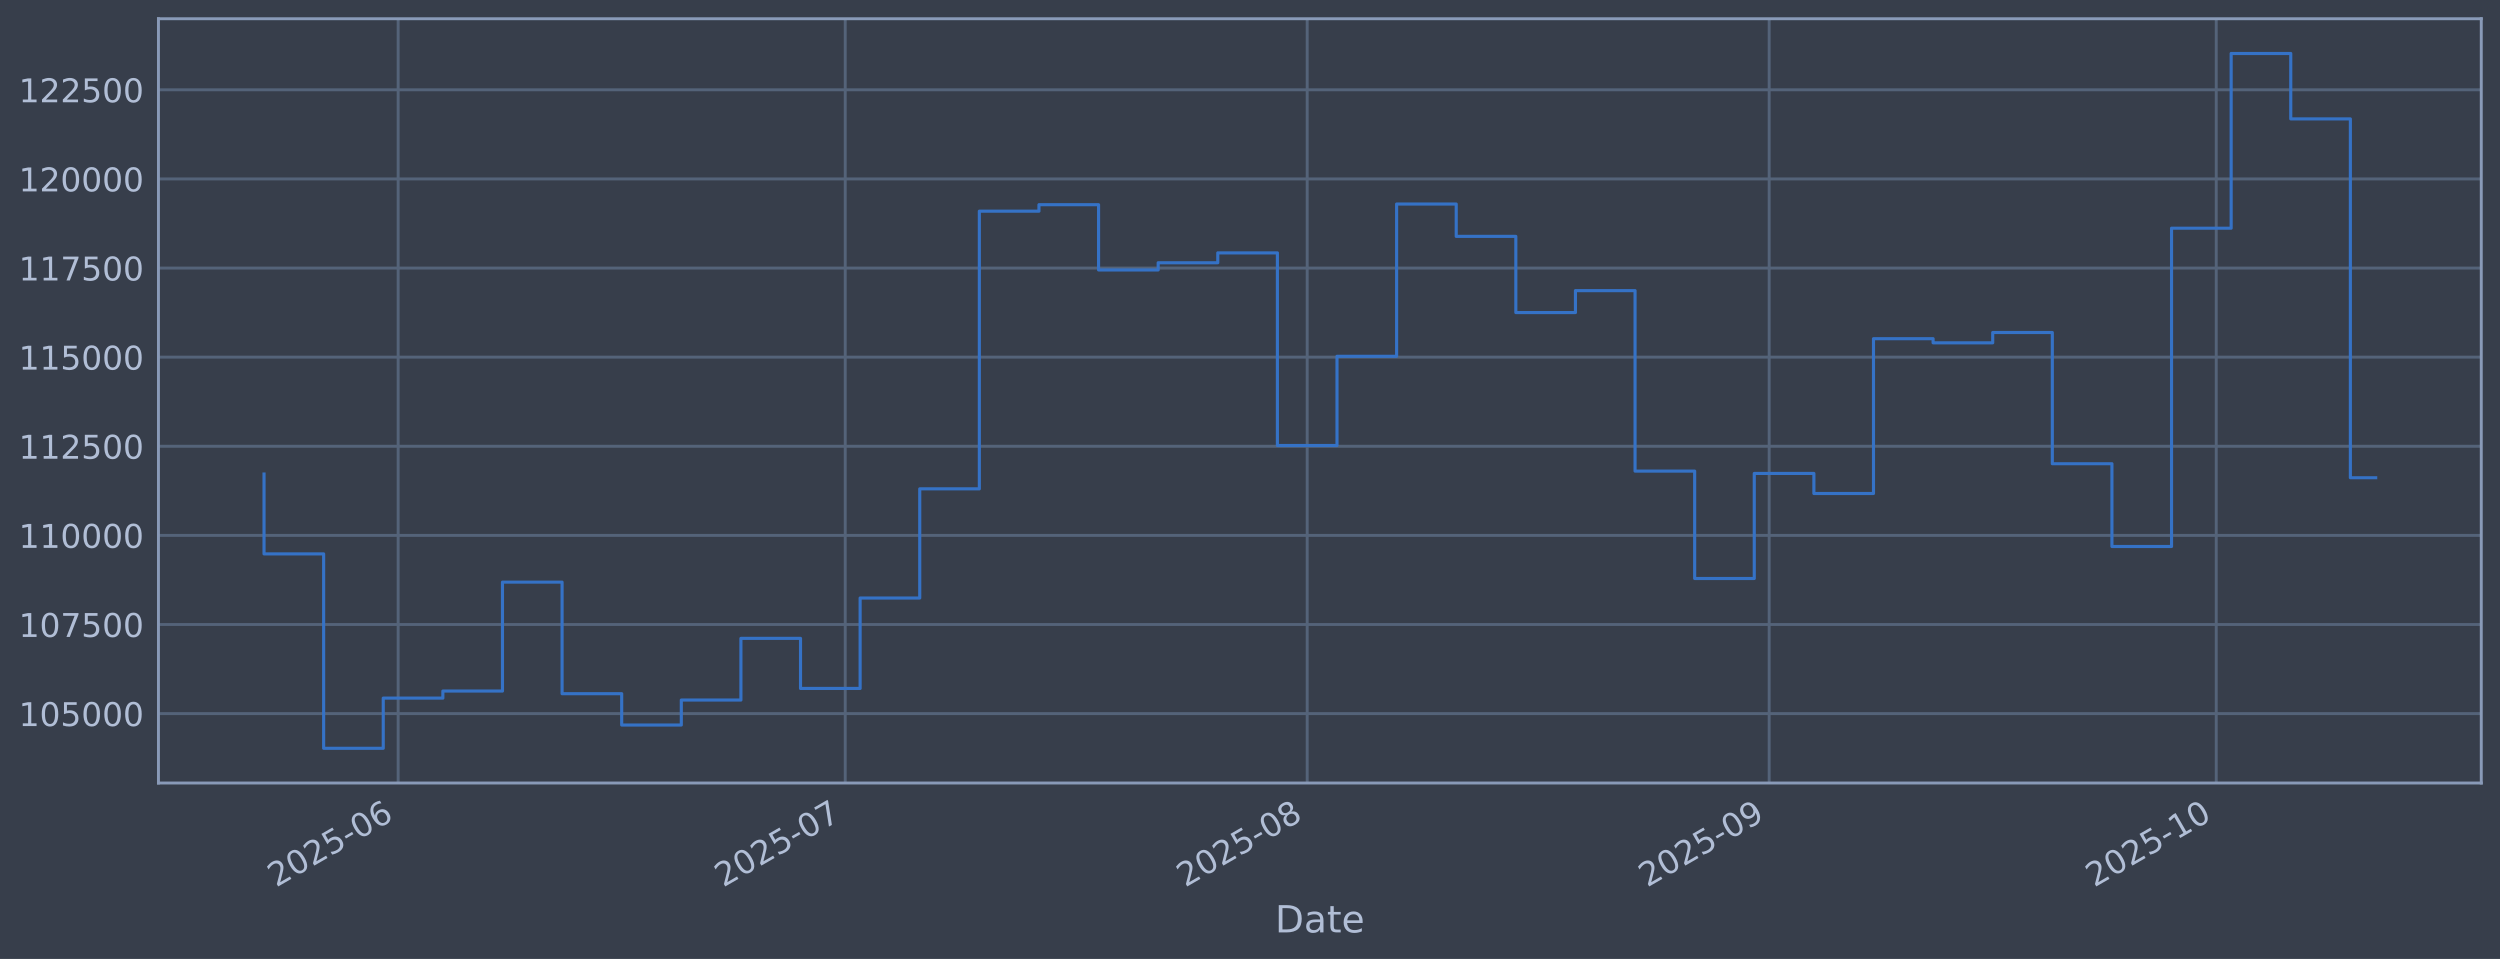
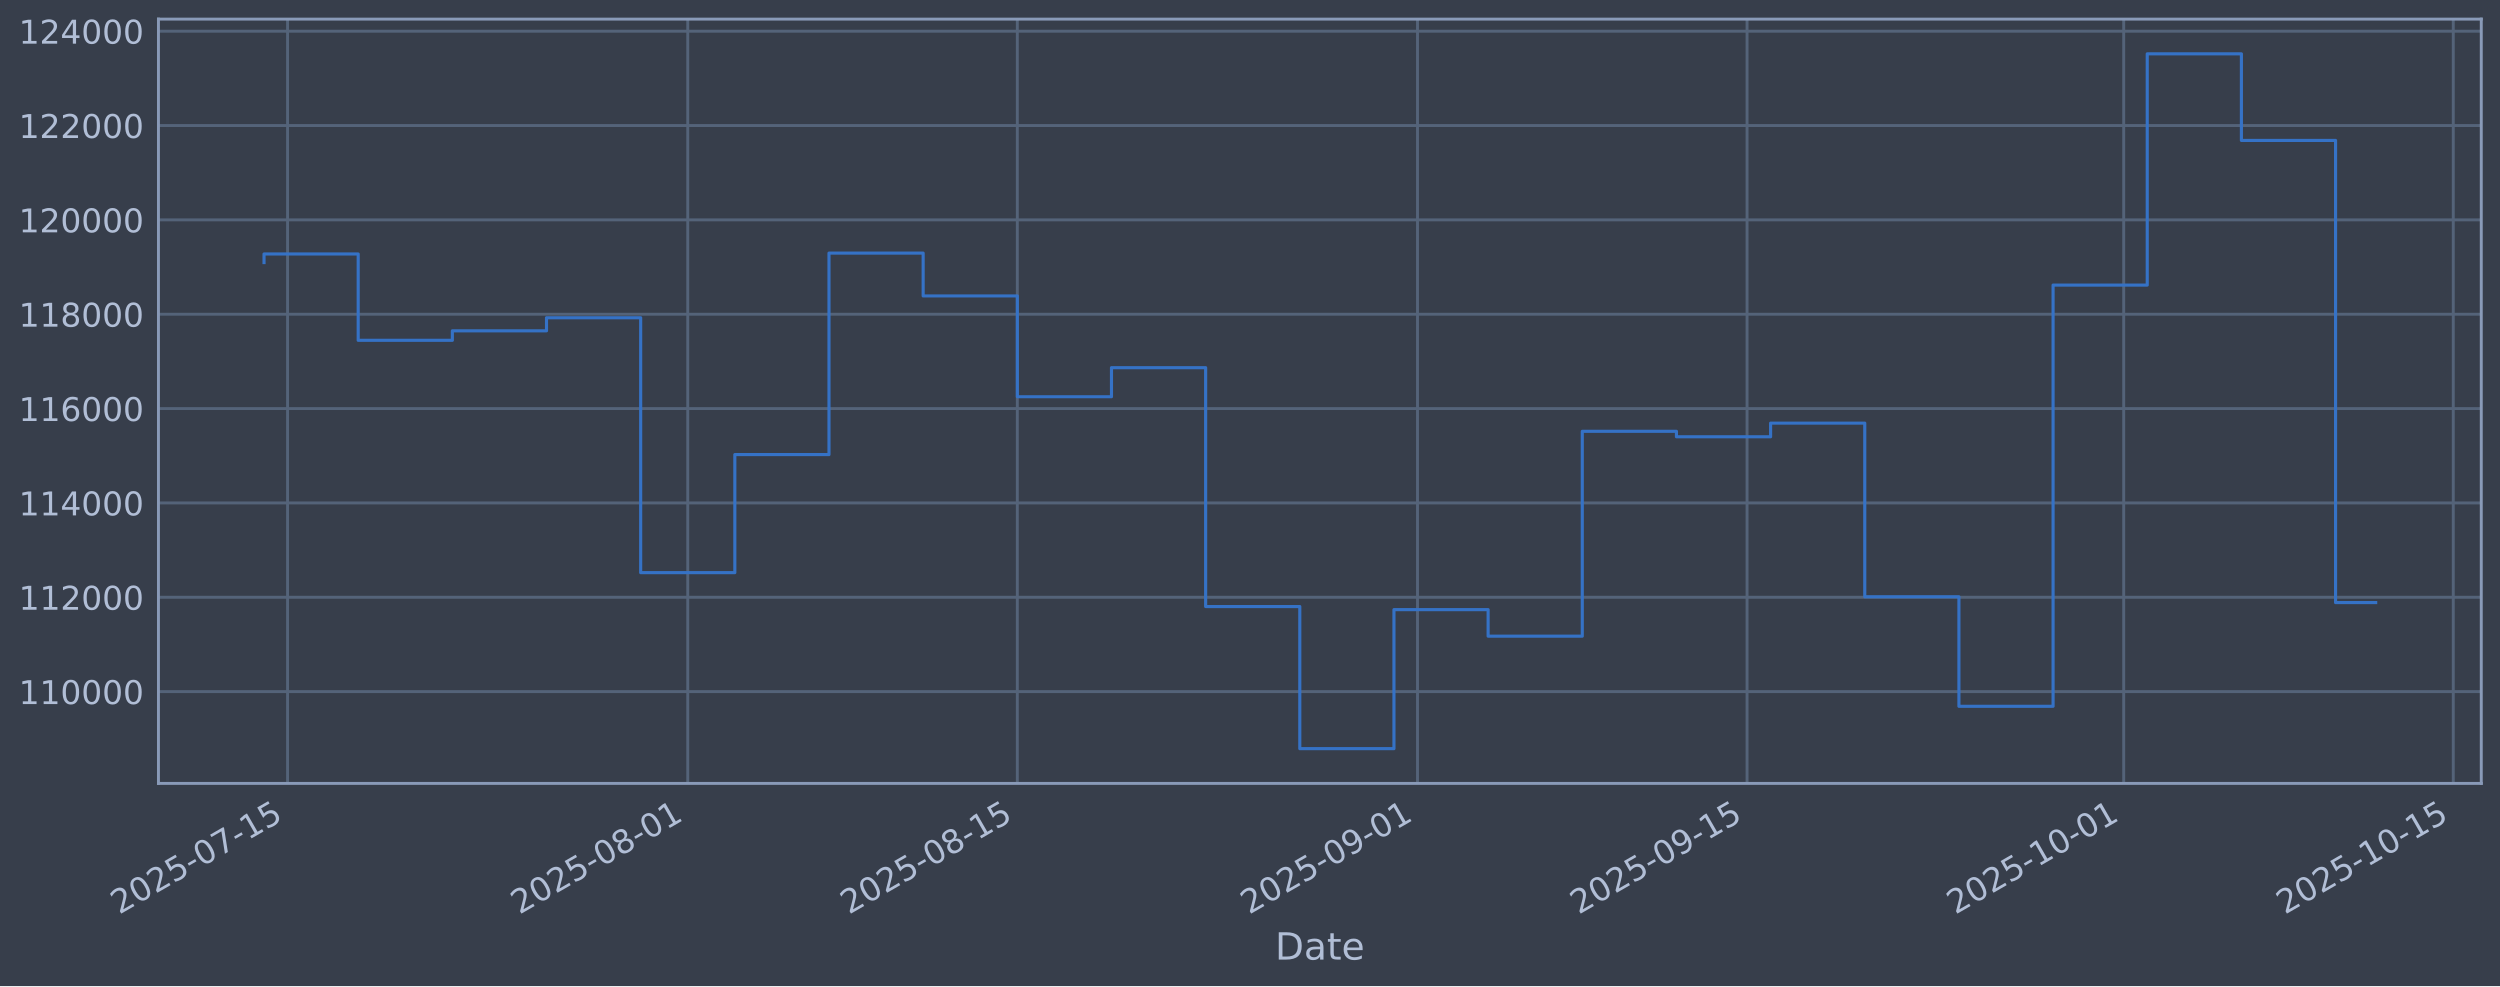
- <svg xmlns="http://www.w3.org/2000/svg" xmlns:xlink="http://www.w3.org/1999/xlink" width="960.9pt" height="368.58pt" viewBox="0 0 960.9 368.58" version="1.1">
+ <svg xmlns="http://www.w3.org/2000/svg" xmlns:xlink="http://www.w3.org/1999/xlink" width="960.9pt" height="379.017pt" viewBox="0 0 960.9 379.017" version="1.1">
  <defs>
    <style type="text/css">*{stroke-linejoin: round; stroke-linecap: butt}</style>
  </defs>
  <g id="figure_1">
    <g id="patch_1">
-       <path d="M 0 368.58  L 960.9 368.58  L 960.9 0  L 0 0  z " style="fill: #373e4b" />
+       <path d="M 0 379.017  L 960.9 379.017  L 960.9 0  L 0 0  z " style="fill: #373e4b" />
    </g>
    <g id="axes_1">
      <g id="patch_2">
-         <path d="M 60.901 300.96  L 953.701 300.96  L 953.701 7.2  L 60.901 7.2  z " style="fill: #373e4b" />
+         <path d="M 60.901 301.107  L 953.701 301.107  L 953.701 7.347  L 60.901 7.347  z " style="fill: #373e4b" />
      </g>
      <g id="matplotlib.axis_1">
        <g id="xtick_1">
          <g id="line2d_1">
-             <path d="M 153.033 300.96  L 153.033 7.2  " clip-path="url(#pae36659a35)" style="fill: none; stroke: #546379; stroke-width: 1.12; stroke-linecap: square" />
+             <path d="M 110.53 301.107  L 110.53 7.347  " clip-path="url(#p02ffd6a5cc)" style="fill: none; stroke: #546379; stroke-width: 1.12; stroke-linecap: square" />
          </g>
          <g id="line2d_2" />
          <g id="text_1">
-             <g style="fill: #b1bed6" transform="translate(106.13 341.1745) rotate(-30) scale(0.126 -0.126)">
+             <g style="fill: #b1bed6" transform="translate(45.8047 351.6113) rotate(-30) scale(0.126 -0.126)">
              <defs>
                <path id="DejaVuSans-32" d="M 1228 531  L 3431 531  L 3431 0  L 469 0  L 469 531  Q 828 903 1448 1529  Q 2069 2156 2228 2338  Q 2531 2678 2651 2914  Q 2772 3150 2772 3378  Q 2772 3750 2511 3984  Q 2250 4219 1831 4219  Q 1534 4219 1204 4116  Q 875 4013 500 3803  L 500 4441  Q 881 4594 1212 4672  Q 1544 4750 1819 4750  Q 2544 4750 2975 4387  Q 3406 4025 3406 3419  Q 3406 3131 3298 2873  Q 3191 2616 2906 2266  Q 2828 2175 2409 1742  Q 1991 1309 1228 531  z " transform="scale(0.015625)" />
                <path id="DejaVuSans-30" d="M 2034 4250  Q 1547 4250 1301 3770  Q 1056 3291 1056 2328  Q 1056 1369 1301 889  Q 1547 409 2034 409  Q 2525 409 2770 889  Q 3016 1369 3016 2328  Q 3016 3291 2770 3770  Q 2525 4250 2034 4250  z M 2034 4750  Q 2819 4750 3233 4129  Q 3647 3509 3647 2328  Q 3647 1150 3233 529  Q 2819 -91 2034 -91  Q 1250 -91 836 529  Q 422 1150 422 2328  Q 422 3509 836 4129  Q 1250 4750 2034 4750  z " transform="scale(0.015625)" />
                <path id="DejaVuSans-35" d="M 691 4666  L 3169 4666  L 3169 4134  L 1269 4134  L 1269 2991  Q 1406 3038 1543 3061  Q 1681 3084 1819 3084  Q 2600 3084 3056 2656  Q 3513 2228 3513 1497  Q 3513 744 3044 326  Q 2575 -91 1722 -91  Q 1428 -91 1123 -41  Q 819 9 494 109  L 494 744  Q 775 591 1075 516  Q 1375 441 1709 441  Q 2250 441 2565 725  Q 2881 1009 2881 1497  Q 2881 1984 2565 2268  Q 2250 2553 1709 2553  Q 1456 2553 1204 2497  Q 953 2441 691 2322  L 691 4666  z " transform="scale(0.015625)" />
                <path id="DejaVuSans-2d" d="M 313 2009  L 1997 2009  L 1997 1497  L 313 1497  L 313 2009  z " transform="scale(0.015625)" />
-                 <path id="DejaVuSans-36" d="M 2113 2584  Q 1688 2584 1439 2293  Q 1191 2003 1191 1497  Q 1191 994 1439 701  Q 1688 409 2113 409  Q 2538 409 2786 701  Q 3034 994 3034 1497  Q 3034 2003 2786 2293  Q 2538 2584 2113 2584  z M 3366 4563  L 3366 3988  Q 3128 4100 2886 4159  Q 2644 4219 2406 4219  Q 1781 4219 1451 3797  Q 1122 3375 1075 2522  Q 1259 2794 1537 2939  Q 1816 3084 2150 3084  Q 2853 3084 3261 2657  Q 3669 2231 3669 1497  Q 3669 778 3244 343  Q 2819 -91 2113 -91  Q 1303 -91 875 529  Q 447 1150 447 2328  Q 447 3434 972 4092  Q 1497 4750 2381 4750  Q 2619 4750 2861 4703  Q 3103 4656 3366 4563  z " transform="scale(0.015625)" />
-               </defs>
-               <use xlink:href="#DejaVuSans-32" />
-               <use xlink:href="#DejaVuSans-30" transform="translate(63.62305 0)" />
-               <use xlink:href="#DejaVuSans-32" transform="translate(127.2461 0)" />
-               <use xlink:href="#DejaVuSans-35" transform="translate(190.8691 0)" />
-               <use xlink:href="#DejaVuSans-2d" transform="translate(254.4922 0)" />
-               <use xlink:href="#DejaVuSans-30" transform="translate(290.5762 0)" />
-               <use xlink:href="#DejaVuSans-36" transform="translate(354.1992 0)" />
+                 <path id="DejaVuSans-37" d="M 525 4666  L 3525 4666  L 3525 4397  L 1831 0  L 1172 0  L 2766 4134  L 525 4134  L 525 4666  z " transform="scale(0.015625)" />
+                 <path id="DejaVuSans-31" d="M 794 531  L 1825 531  L 1825 4091  L 703 3866  L 703 4441  L 1819 4666  L 2450 4666  L 2450 531  L 3481 531  L 3481 0  L 794 0  L 794 531  z " transform="scale(0.015625)" />
+               </defs>
+               <use xlink:href="#DejaVuSans-32" />
+               <use xlink:href="#DejaVuSans-30" transform="translate(63.62305 0)" />
+               <use xlink:href="#DejaVuSans-32" transform="translate(127.2461 0)" />
+               <use xlink:href="#DejaVuSans-35" transform="translate(190.8691 0)" />
+               <use xlink:href="#DejaVuSans-2d" transform="translate(254.4922 0)" />
+               <use xlink:href="#DejaVuSans-30" transform="translate(290.5762 0)" />
+               <use xlink:href="#DejaVuSans-37" transform="translate(354.1992 0)" />
+               <use xlink:href="#DejaVuSans-2d" transform="translate(417.8223 0)" />
+               <use xlink:href="#DejaVuSans-31" transform="translate(453.9062 0)" />
+               <use xlink:href="#DejaVuSans-35" transform="translate(517.5293 0)" />
            </g>
          </g>
        </g>
        <g id="xtick_2">
          <g id="line2d_3">
-             <path d="M 324.87 300.96  L 324.87 7.2  " clip-path="url(#pae36659a35)" style="fill: none; stroke: #546379; stroke-width: 1.12; stroke-linecap: square" />
+             <path d="M 264.344 301.107  L 264.344 7.347  " clip-path="url(#p02ffd6a5cc)" style="fill: none; stroke: #546379; stroke-width: 1.12; stroke-linecap: square" />
          </g>
          <g id="line2d_4" />
          <g id="text_2">
-             <g style="fill: #b1bed6" transform="translate(277.9667 341.1745) rotate(-30) scale(0.126 -0.126)">
-               <defs>
-                 <path id="DejaVuSans-37" d="M 525 4666  L 3525 4666  L 3525 4397  L 1831 0  L 1172 0  L 2766 4134  L 525 4134  L 525 4666  z " transform="scale(0.015625)" />
-               </defs>
-               <use xlink:href="#DejaVuSans-32" />
-               <use xlink:href="#DejaVuSans-30" transform="translate(63.62305 0)" />
-               <use xlink:href="#DejaVuSans-32" transform="translate(127.2461 0)" />
-               <use xlink:href="#DejaVuSans-35" transform="translate(190.8691 0)" />
-               <use xlink:href="#DejaVuSans-2d" transform="translate(254.4922 0)" />
-               <use xlink:href="#DejaVuSans-30" transform="translate(290.5762 0)" />
-               <use xlink:href="#DejaVuSans-37" transform="translate(354.1992 0)" />
+             <g style="fill: #b1bed6" transform="translate(199.6188 351.6113) rotate(-30) scale(0.126 -0.126)">
+               <defs>
+                 <path id="DejaVuSans-38" d="M 2034 2216  Q 1584 2216 1326 1975  Q 1069 1734 1069 1313  Q 1069 891 1326 650  Q 1584 409 2034 409  Q 2484 409 2743 651  Q 3003 894 3003 1313  Q 3003 1734 2745 1975  Q 2488 2216 2034 2216  z M 1403 2484  Q 997 2584 770 2862  Q 544 3141 544 3541  Q 544 4100 942 4425  Q 1341 4750 2034 4750  Q 2731 4750 3128 4425  Q 3525 4100 3525 3541  Q 3525 3141 3298 2862  Q 3072 2584 2669 2484  Q 3125 2378 3379 2068  Q 3634 1759 3634 1313  Q 3634 634 3220 271  Q 2806 -91 2034 -91  Q 1263 -91 848 271  Q 434 634 434 1313  Q 434 1759 690 2068  Q 947 2378 1403 2484  z M 1172 3481  Q 1172 3119 1398 2916  Q 1625 2713 2034 2713  Q 2441 2713 2670 2916  Q 2900 3119 2900 3481  Q 2900 3844 2670 4047  Q 2441 4250 2034 4250  Q 1625 4250 1398 4047  Q 1172 3844 1172 3481  z " transform="scale(0.015625)" />
+               </defs>
+               <use xlink:href="#DejaVuSans-32" />
+               <use xlink:href="#DejaVuSans-30" transform="translate(63.62305 0)" />
+               <use xlink:href="#DejaVuSans-32" transform="translate(127.2461 0)" />
+               <use xlink:href="#DejaVuSans-35" transform="translate(190.8691 0)" />
+               <use xlink:href="#DejaVuSans-2d" transform="translate(254.4922 0)" />
+               <use xlink:href="#DejaVuSans-30" transform="translate(290.5762 0)" />
+               <use xlink:href="#DejaVuSans-38" transform="translate(354.1992 0)" />
+               <use xlink:href="#DejaVuSans-2d" transform="translate(417.8223 0)" />
+               <use xlink:href="#DejaVuSans-30" transform="translate(453.9062 0)" />
+               <use xlink:href="#DejaVuSans-31" transform="translate(517.5293 0)" />
            </g>
          </g>
        </g>
        <g id="xtick_3">
          <g id="line2d_5">
-             <path d="M 502.435 300.96  L 502.435 7.2  " clip-path="url(#pae36659a35)" style="fill: none; stroke: #546379; stroke-width: 1.12; stroke-linecap: square" />
+             <path d="M 391.015 301.107  L 391.015 7.347  " clip-path="url(#p02ffd6a5cc)" style="fill: none; stroke: #546379; stroke-width: 1.12; stroke-linecap: square" />
          </g>
          <g id="line2d_6" />
          <g id="text_3">
-             <g style="fill: #b1bed6" transform="translate(455.5313 341.1745) rotate(-30) scale(0.126 -0.126)">
-               <defs>
-                 <path id="DejaVuSans-38" d="M 2034 2216  Q 1584 2216 1326 1975  Q 1069 1734 1069 1313  Q 1069 891 1326 650  Q 1584 409 2034 409  Q 2484 409 2743 651  Q 3003 894 3003 1313  Q 3003 1734 2745 1975  Q 2488 2216 2034 2216  z M 1403 2484  Q 997 2584 770 2862  Q 544 3141 544 3541  Q 544 4100 942 4425  Q 1341 4750 2034 4750  Q 2731 4750 3128 4425  Q 3525 4100 3525 3541  Q 3525 3141 3298 2862  Q 3072 2584 2669 2484  Q 3125 2378 3379 2068  Q 3634 1759 3634 1313  Q 3634 634 3220 271  Q 2806 -91 2034 -91  Q 1263 -91 848 271  Q 434 634 434 1313  Q 434 1759 690 2068  Q 947 2378 1403 2484  z M 1172 3481  Q 1172 3119 1398 2916  Q 1625 2713 2034 2713  Q 2441 2713 2670 2916  Q 2900 3119 2900 3481  Q 2900 3844 2670 4047  Q 2441 4250 2034 4250  Q 1625 4250 1398 4047  Q 1172 3844 1172 3481  z " transform="scale(0.015625)" />
-               </defs>
+             <g style="fill: #b1bed6" transform="translate(326.2892 351.6113) rotate(-30) scale(0.126 -0.126)">
              <use xlink:href="#DejaVuSans-32" />
              <use xlink:href="#DejaVuSans-30" transform="translate(63.62305 0)" />
              <use xlink:href="#DejaVuSans-32" transform="translate(127.2461 0)" />
              <use xlink:href="#DejaVuSans-35" transform="translate(190.8691 0)" />
              <use xlink:href="#DejaVuSans-2d" transform="translate(254.4922 0)" />
              <use xlink:href="#DejaVuSans-30" transform="translate(290.5762 0)" />
              <use xlink:href="#DejaVuSans-38" transform="translate(354.1992 0)" />
+               <use xlink:href="#DejaVuSans-2d" transform="translate(417.8223 0)" />
+               <use xlink:href="#DejaVuSans-31" transform="translate(453.9062 0)" />
+               <use xlink:href="#DejaVuSans-35" transform="translate(517.5293 0)" />
            </g>
          </g>
        </g>
        <g id="xtick_4">
          <g id="line2d_7">
-             <path d="M 679.999 300.96  L 679.999 7.2  " clip-path="url(#pae36659a35)" style="fill: none; stroke: #546379; stroke-width: 1.12; stroke-linecap: square" />
+             <path d="M 544.829 301.107  L 544.829 7.347  " clip-path="url(#p02ffd6a5cc)" style="fill: none; stroke: #546379; stroke-width: 1.12; stroke-linecap: square" />
          </g>
          <g id="line2d_8" />
          <g id="text_4">
-             <g style="fill: #b1bed6" transform="translate(633.0959 341.1745) rotate(-30) scale(0.126 -0.126)">
+             <g style="fill: #b1bed6" transform="translate(480.1034 351.6113) rotate(-30) scale(0.126 -0.126)">
              <defs>
                <path id="DejaVuSans-39" d="M 703 97  L 703 672  Q 941 559 1184 500  Q 1428 441 1663 441  Q 2288 441 2617 861  Q 2947 1281 2994 2138  Q 2813 1869 2534 1725  Q 2256 1581 1919 1581  Q 1219 1581 811 2004  Q 403 2428 403 3163  Q 403 3881 828 4315  Q 1253 4750 1959 4750  Q 2769 4750 3195 4129  Q 3622 3509 3622 2328  Q 3622 1225 3098 567  Q 2575 -91 1691 -91  Q 1453 -91 1209 -44  Q 966 3 703 97  z M 1959 2075  Q 2384 2075 2632 2365  Q 2881 2656 2881 3163  Q 2881 3666 2632 3958  Q 2384 4250 1959 4250  Q 1534 4250 1286 3958  Q 1038 3666 1038 3163  Q 1038 2656 1286 2365  Q 1534 2075 1959 2075  z " transform="scale(0.015625)" />
              </defs>
              <use xlink:href="#DejaVuSans-32" />
              <use xlink:href="#DejaVuSans-30" transform="translate(63.62305 0)" />
              <use xlink:href="#DejaVuSans-32" transform="translate(127.2461 0)" />
              <use xlink:href="#DejaVuSans-35" transform="translate(190.8691 0)" />
              <use xlink:href="#DejaVuSans-2d" transform="translate(254.4922 0)" />
              <use xlink:href="#DejaVuSans-30" transform="translate(290.5762 0)" />
              <use xlink:href="#DejaVuSans-39" transform="translate(354.1992 0)" />
+               <use xlink:href="#DejaVuSans-2d" transform="translate(417.8223 0)" />
+               <use xlink:href="#DejaVuSans-30" transform="translate(453.9062 0)" />
+               <use xlink:href="#DejaVuSans-31" transform="translate(517.5293 0)" />
            </g>
          </g>
        </g>
        <g id="xtick_5">
          <g id="line2d_9">
-             <path d="M 851.836 300.96  L 851.836 7.2  " clip-path="url(#pae36659a35)" style="fill: none; stroke: #546379; stroke-width: 1.12; stroke-linecap: square" />
+             <path d="M 671.499 301.107  L 671.499 7.347  " clip-path="url(#p02ffd6a5cc)" style="fill: none; stroke: #546379; stroke-width: 1.12; stroke-linecap: square" />
          </g>
          <g id="line2d_10" />
          <g id="text_5">
-             <g style="fill: #b1bed6" transform="translate(804.9326 341.1745) rotate(-30) scale(0.126 -0.126)">
-               <defs>
-                 <path id="DejaVuSans-31" d="M 794 531  L 1825 531  L 1825 4091  L 703 3866  L 703 4441  L 1819 4666  L 2450 4666  L 2450 531  L 3481 531  L 3481 0  L 794 0  L 794 531  z " transform="scale(0.015625)" />
-               </defs>
+             <g style="fill: #b1bed6" transform="translate(606.7738 351.6113) rotate(-30) scale(0.126 -0.126)">
+               <use xlink:href="#DejaVuSans-32" />
+               <use xlink:href="#DejaVuSans-30" transform="translate(63.62305 0)" />
+               <use xlink:href="#DejaVuSans-32" transform="translate(127.2461 0)" />
+               <use xlink:href="#DejaVuSans-35" transform="translate(190.8691 0)" />
+               <use xlink:href="#DejaVuSans-2d" transform="translate(254.4922 0)" />
+               <use xlink:href="#DejaVuSans-30" transform="translate(290.5762 0)" />
+               <use xlink:href="#DejaVuSans-39" transform="translate(354.1992 0)" />
+               <use xlink:href="#DejaVuSans-2d" transform="translate(417.8223 0)" />
+               <use xlink:href="#DejaVuSans-31" transform="translate(453.9062 0)" />
+               <use xlink:href="#DejaVuSans-35" transform="translate(517.5293 0)" />
+             </g>
+           </g>
+         </g>
+         <g id="xtick_6">
+           <g id="line2d_11">
+             <path d="M 816.266 301.107  L 816.266 7.347  " clip-path="url(#p02ffd6a5cc)" style="fill: none; stroke: #546379; stroke-width: 1.12; stroke-linecap: square" />
+           </g>
+           <g id="line2d_12" />
+           <g id="text_6">
+             <g style="fill: #b1bed6" transform="translate(751.54 351.6113) rotate(-30) scale(0.126 -0.126)">
              <use xlink:href="#DejaVuSans-32" />
              <use xlink:href="#DejaVuSans-30" transform="translate(63.62305 0)" />
              <use xlink:href="#DejaVuSans-32" transform="translate(127.2461 0)" />
              <use xlink:href="#DejaVuSans-35" transform="translate(190.8691 0)" />
              <use xlink:href="#DejaVuSans-2d" transform="translate(254.4922 0)" />
              <use xlink:href="#DejaVuSans-31" transform="translate(290.5762 0)" />
              <use xlink:href="#DejaVuSans-30" transform="translate(354.1992 0)" />
-             </g>
-           </g>
-         </g>
-         <g id="text_6">
-           <g style="fill: #b1bed6" transform="translate(490.0914 358.3856) scale(0.144 -0.144)">
+               <use xlink:href="#DejaVuSans-2d" transform="translate(417.8223 0)" />
+               <use xlink:href="#DejaVuSans-30" transform="translate(453.9062 0)" />
+               <use xlink:href="#DejaVuSans-31" transform="translate(517.5293 0)" />
+             </g>
+           </g>
+         </g>
+         <g id="xtick_7">
+           <g id="line2d_13">
+             <path d="M 942.936 301.107  L 942.936 7.347  " clip-path="url(#p02ffd6a5cc)" style="fill: none; stroke: #546379; stroke-width: 1.12; stroke-linecap: square" />
+           </g>
+           <g id="line2d_14" />
+           <g id="text_7">
+             <g style="fill: #b1bed6" transform="translate(878.2105 351.6113) rotate(-30) scale(0.126 -0.126)">
+               <use xlink:href="#DejaVuSans-32" />
+               <use xlink:href="#DejaVuSans-30" transform="translate(63.62305 0)" />
+               <use xlink:href="#DejaVuSans-32" transform="translate(127.2461 0)" />
+               <use xlink:href="#DejaVuSans-35" transform="translate(190.8691 0)" />
+               <use xlink:href="#DejaVuSans-2d" transform="translate(254.4922 0)" />
+               <use xlink:href="#DejaVuSans-31" transform="translate(290.5762 0)" />
+               <use xlink:href="#DejaVuSans-30" transform="translate(354.1992 0)" />
+               <use xlink:href="#DejaVuSans-2d" transform="translate(417.8223 0)" />
+               <use xlink:href="#DejaVuSans-31" transform="translate(453.9062 0)" />
+               <use xlink:href="#DejaVuSans-35" transform="translate(517.5293 0)" />
+             </g>
+           </g>
+         </g>
+         <g id="text_8">
+           <g style="fill: #b1bed6" transform="translate(490.0914 368.8224) scale(0.144 -0.144)">
            <defs>
              <path id="DejaVuSans-44" d="M 1259 4147  L 1259 519  L 2022 519  Q 2988 519 3436 956  Q 3884 1394 3884 2338  Q 3884 3275 3436 3711  Q 2988 4147 2022 4147  L 1259 4147  z M 628 4666  L 1925 4666  Q 3281 4666 3915 4102  Q 4550 3538 4550 2338  Q 4550 1131 3912 565  Q 3275 0 1925 0  L 628 0  L 628 4666  z " transform="scale(0.015625)" />
              <path id="DejaVuSans-61" d="M 2194 1759  Q 1497 1759 1228 1600  Q 959 1441 959 1056  Q 959 750 1161 570  Q 1363 391 1709 391  Q 2188 391 2477 730  Q 2766 1069 2766 1631  L 2766 1759  L 2194 1759  z M 3341 1997  L 3341 0  L 2766 0  L 2766 531  Q 2569 213 2275 61  Q 1981 -91 1556 -91  Q 1019 -91 701 211  Q 384 513 384 1019  Q 384 1609 779 1909  Q 1175 2209 1959 2209  L 2766 2209  L 2766 2266  Q 2766 2663 2505 2880  Q 2244 3097 1772 3097  Q 1472 3097 1187 3025  Q 903 2953 641 2809  L 641 3341  Q 956 3463 1253 3523  Q 1550 3584 1831 3584  Q 2591 3584 2966 3190  Q 3341 2797 3341 1997  z " transform="scale(0.015625)" />
              <path id="DejaVuSans-74" d="M 1172 4494  L 1172 3500  L 2356 3500  L 2356 3053  L 1172 3053  L 1172 1153  Q 1172 725 1289 603  Q 1406 481 1766 481  L 2356 481  L 2356 0  L 1766 0  Q 1100 0 847 248  Q 594 497 594 1153  L 594 3053  L 172 3053  L 172 3500  L 594 3500  L 594 4494  L 1172 4494  z " transform="scale(0.015625)" />
              <path id="DejaVuSans-65" d="M 3597 1894  L 3597 1613  L 953 1613  Q 991 1019 1311 708  Q 1631 397 2203 397  Q 2534 397 2845 478  Q 3156 559 3463 722  L 3463 178  Q 3153 47 2828 -22  Q 2503 -91 2169 -91  Q 1331 -91 842 396  Q 353 884 353 1716  Q 353 2575 817 3079  Q 1281 3584 2069 3584  Q 2775 3584 3186 3129  Q 3597 2675 3597 1894  z M 3022 2063  Q 3016 2534 2758 2815  Q 2500 3097 2075 3097  Q 1594 3097 1305 2825  Q 1016 2553 972 2059  L 3022 2063  z " transform="scale(0.015625)" />
            </defs>
            <use xlink:href="#DejaVuSans-44" />
            <use xlink:href="#DejaVuSans-61" transform="translate(77.00195 0)" />
            <use xlink:href="#DejaVuSans-74" transform="translate(138.2812 0)" />
            <use xlink:href="#DejaVuSans-65" transform="translate(177.4902 0)" />
          </g>
        </g>
      </g>
      <g id="matplotlib.axis_2">
        <g id="ytick_1">
-           <g id="line2d_11">
-             <path d="M 60.901 274.286  L 953.701 274.286  " clip-path="url(#pae36659a35)" style="fill: none; stroke: #546379; stroke-width: 1.12; stroke-linecap: square" />
-           </g>
-           <g id="line2d_12" />
-           <g id="text_7">
-             <g style="fill: #b1bed6" transform="translate(7.2 279.0725) scale(0.126 -0.126)">
-               <use xlink:href="#DejaVuSans-31" />
-               <use xlink:href="#DejaVuSans-30" transform="translate(63.62305 0)" />
-               <use xlink:href="#DejaVuSans-35" transform="translate(127.2461 0)" />
-               <use xlink:href="#DejaVuSans-30" transform="translate(190.8691 0)" />
-               <use xlink:href="#DejaVuSans-30" transform="translate(254.4922 0)" />
-               <use xlink:href="#DejaVuSans-30" transform="translate(318.1152 0)" />
-             </g>
-           </g>
-         </g>
-         <g id="ytick_2">
-           <g id="line2d_13">
-             <path d="M 60.901 240.033  L 953.701 240.033  " clip-path="url(#pae36659a35)" style="fill: none; stroke: #546379; stroke-width: 1.12; stroke-linecap: square" />
-           </g>
-           <g id="line2d_14" />
-           <g id="text_8">
-             <g style="fill: #b1bed6" transform="translate(7.2 244.8204) scale(0.126 -0.126)">
-               <use xlink:href="#DejaVuSans-31" />
-               <use xlink:href="#DejaVuSans-30" transform="translate(63.62305 0)" />
-               <use xlink:href="#DejaVuSans-37" transform="translate(127.2461 0)" />
-               <use xlink:href="#DejaVuSans-35" transform="translate(190.8691 0)" />
-               <use xlink:href="#DejaVuSans-30" transform="translate(254.4922 0)" />
-               <use xlink:href="#DejaVuSans-30" transform="translate(318.1152 0)" />
-             </g>
-           </g>
-         </g>
-         <g id="ytick_3">
          <g id="line2d_15">
-             <path d="M 60.901 205.781  L 953.701 205.781  " clip-path="url(#pae36659a35)" style="fill: none; stroke: #546379; stroke-width: 1.12; stroke-linecap: square" />
+             <path d="M 60.901 265.829  L 953.701 265.829  " clip-path="url(#p02ffd6a5cc)" style="fill: none; stroke: #546379; stroke-width: 1.12; stroke-linecap: square" />
          </g>
          <g id="line2d_16" />
          <g id="text_9">
-             <g style="fill: #b1bed6" transform="translate(7.2 210.5682) scale(0.126 -0.126)">
+             <g style="fill: #b1bed6" transform="translate(7.2 270.6164) scale(0.126 -0.126)">
              <use xlink:href="#DejaVuSans-31" />
              <use xlink:href="#DejaVuSans-31" transform="translate(63.62305 0)" />
              <use xlink:href="#DejaVuSans-30" transform="translate(127.2461 0)" />
              <use xlink:href="#DejaVuSans-30" transform="translate(190.8691 0)" />
              <use xlink:href="#DejaVuSans-30" transform="translate(254.4922 0)" />
              <use xlink:href="#DejaVuSans-30" transform="translate(318.1152 0)" />
            </g>
          </g>
        </g>
-         <g id="ytick_4">
+         <g id="ytick_2">
          <g id="line2d_17">
-             <path d="M 60.901 171.529  L 953.701 171.529  " clip-path="url(#pae36659a35)" style="fill: none; stroke: #546379; stroke-width: 1.12; stroke-linecap: square" />
+             <path d="M 60.901 229.566  L 953.701 229.566  " clip-path="url(#p02ffd6a5cc)" style="fill: none; stroke: #546379; stroke-width: 1.12; stroke-linecap: square" />
          </g>
          <g id="line2d_18" />
          <g id="text_10">
-             <g style="fill: #b1bed6" transform="translate(7.2 176.316) scale(0.126 -0.126)">
-               <use xlink:href="#DejaVuSans-31" />
-               <use xlink:href="#DejaVuSans-31" transform="translate(63.62305 0)" />
-               <use xlink:href="#DejaVuSans-32" transform="translate(127.2461 0)" />
-               <use xlink:href="#DejaVuSans-35" transform="translate(190.8691 0)" />
-               <use xlink:href="#DejaVuSans-30" transform="translate(254.4922 0)" />
-               <use xlink:href="#DejaVuSans-30" transform="translate(318.1152 0)" />
-             </g>
-           </g>
-         </g>
-         <g id="ytick_5">
+             <g style="fill: #b1bed6" transform="translate(7.2 234.3532) scale(0.126 -0.126)">
+               <use xlink:href="#DejaVuSans-31" />
+               <use xlink:href="#DejaVuSans-31" transform="translate(63.62305 0)" />
+               <use xlink:href="#DejaVuSans-32" transform="translate(127.2461 0)" />
+               <use xlink:href="#DejaVuSans-30" transform="translate(190.8691 0)" />
+               <use xlink:href="#DejaVuSans-30" transform="translate(254.4922 0)" />
+               <use xlink:href="#DejaVuSans-30" transform="translate(318.1152 0)" />
+             </g>
+           </g>
+         </g>
+         <g id="ytick_3">
          <g id="line2d_19">
-             <path d="M 60.901 137.277  L 953.701 137.277  " clip-path="url(#pae36659a35)" style="fill: none; stroke: #546379; stroke-width: 1.12; stroke-linecap: square" />
+             <path d="M 60.901 193.303  L 953.701 193.303  " clip-path="url(#p02ffd6a5cc)" style="fill: none; stroke: #546379; stroke-width: 1.12; stroke-linecap: square" />
          </g>
          <g id="line2d_20" />
          <g id="text_11">
-             <g style="fill: #b1bed6" transform="translate(7.2 142.0639) scale(0.126 -0.126)">
-               <use xlink:href="#DejaVuSans-31" />
-               <use xlink:href="#DejaVuSans-31" transform="translate(63.62305 0)" />
-               <use xlink:href="#DejaVuSans-35" transform="translate(127.2461 0)" />
-               <use xlink:href="#DejaVuSans-30" transform="translate(190.8691 0)" />
-               <use xlink:href="#DejaVuSans-30" transform="translate(254.4922 0)" />
-               <use xlink:href="#DejaVuSans-30" transform="translate(318.1152 0)" />
-             </g>
-           </g>
-         </g>
-         <g id="ytick_6">
+             <g style="fill: #b1bed6" transform="translate(7.2 198.09) scale(0.126 -0.126)">
+               <defs>
+                 <path id="DejaVuSans-34" d="M 2419 4116  L 825 1625  L 2419 1625  L 2419 4116  z M 2253 4666  L 3047 4666  L 3047 1625  L 3713 1625  L 3713 1100  L 3047 1100  L 3047 0  L 2419 0  L 2419 1100  L 313 1100  L 313 1709  L 2253 4666  z " transform="scale(0.015625)" />
+               </defs>
+               <use xlink:href="#DejaVuSans-31" />
+               <use xlink:href="#DejaVuSans-31" transform="translate(63.62305 0)" />
+               <use xlink:href="#DejaVuSans-34" transform="translate(127.2461 0)" />
+               <use xlink:href="#DejaVuSans-30" transform="translate(190.8691 0)" />
+               <use xlink:href="#DejaVuSans-30" transform="translate(254.4922 0)" />
+               <use xlink:href="#DejaVuSans-30" transform="translate(318.1152 0)" />
+             </g>
+           </g>
+         </g>
+         <g id="ytick_4">
          <g id="line2d_21">
-             <path d="M 60.901 103.025  L 953.701 103.025  " clip-path="url(#pae36659a35)" style="fill: none; stroke: #546379; stroke-width: 1.12; stroke-linecap: square" />
+             <path d="M 60.901 157.04  L 953.701 157.04  " clip-path="url(#p02ffd6a5cc)" style="fill: none; stroke: #546379; stroke-width: 1.12; stroke-linecap: square" />
          </g>
          <g id="line2d_22" />
          <g id="text_12">
-             <g style="fill: #b1bed6" transform="translate(7.2 107.8117) scale(0.126 -0.126)">
-               <use xlink:href="#DejaVuSans-31" />
-               <use xlink:href="#DejaVuSans-31" transform="translate(63.62305 0)" />
-               <use xlink:href="#DejaVuSans-37" transform="translate(127.2461 0)" />
-               <use xlink:href="#DejaVuSans-35" transform="translate(190.8691 0)" />
-               <use xlink:href="#DejaVuSans-30" transform="translate(254.4922 0)" />
-               <use xlink:href="#DejaVuSans-30" transform="translate(318.1152 0)" />
-             </g>
-           </g>
-         </g>
-         <g id="ytick_7">
+             <g style="fill: #b1bed6" transform="translate(7.2 161.8268) scale(0.126 -0.126)">
+               <defs>
+                 <path id="DejaVuSans-36" d="M 2113 2584  Q 1688 2584 1439 2293  Q 1191 2003 1191 1497  Q 1191 994 1439 701  Q 1688 409 2113 409  Q 2538 409 2786 701  Q 3034 994 3034 1497  Q 3034 2003 2786 2293  Q 2538 2584 2113 2584  z M 3366 4563  L 3366 3988  Q 3128 4100 2886 4159  Q 2644 4219 2406 4219  Q 1781 4219 1451 3797  Q 1122 3375 1075 2522  Q 1259 2794 1537 2939  Q 1816 3084 2150 3084  Q 2853 3084 3261 2657  Q 3669 2231 3669 1497  Q 3669 778 3244 343  Q 2819 -91 2113 -91  Q 1303 -91 875 529  Q 447 1150 447 2328  Q 447 3434 972 4092  Q 1497 4750 2381 4750  Q 2619 4750 2861 4703  Q 3103 4656 3366 4563  z " transform="scale(0.015625)" />
+               </defs>
+               <use xlink:href="#DejaVuSans-31" />
+               <use xlink:href="#DejaVuSans-31" transform="translate(63.62305 0)" />
+               <use xlink:href="#DejaVuSans-36" transform="translate(127.2461 0)" />
+               <use xlink:href="#DejaVuSans-30" transform="translate(190.8691 0)" />
+               <use xlink:href="#DejaVuSans-30" transform="translate(254.4922 0)" />
+               <use xlink:href="#DejaVuSans-30" transform="translate(318.1152 0)" />
+             </g>
+           </g>
+         </g>
+         <g id="ytick_5">
          <g id="line2d_23">
-             <path d="M 60.901 68.773  L 953.701 68.773  " clip-path="url(#pae36659a35)" style="fill: none; stroke: #546379; stroke-width: 1.12; stroke-linecap: square" />
+             <path d="M 60.901 120.777  L 953.701 120.777  " clip-path="url(#p02ffd6a5cc)" style="fill: none; stroke: #546379; stroke-width: 1.12; stroke-linecap: square" />
          </g>
          <g id="line2d_24" />
          <g id="text_13">
-             <g style="fill: #b1bed6" transform="translate(7.2 73.55953) scale(0.126 -0.126)">
+             <g style="fill: #b1bed6" transform="translate(7.2 125.5636) scale(0.126 -0.126)">
+               <use xlink:href="#DejaVuSans-31" />
+               <use xlink:href="#DejaVuSans-31" transform="translate(63.62305 0)" />
+               <use xlink:href="#DejaVuSans-38" transform="translate(127.2461 0)" />
+               <use xlink:href="#DejaVuSans-30" transform="translate(190.8691 0)" />
+               <use xlink:href="#DejaVuSans-30" transform="translate(254.4922 0)" />
+               <use xlink:href="#DejaVuSans-30" transform="translate(318.1152 0)" />
+             </g>
+           </g>
+         </g>
+         <g id="ytick_6">
+           <g id="line2d_25">
+             <path d="M 60.901 84.513  L 953.701 84.513  " clip-path="url(#p02ffd6a5cc)" style="fill: none; stroke: #546379; stroke-width: 1.12; stroke-linecap: square" />
+           </g>
+           <g id="line2d_26" />
+           <g id="text_14">
+             <g style="fill: #b1bed6" transform="translate(7.2 89.30043) scale(0.126 -0.126)">
              <use xlink:href="#DejaVuSans-31" />
              <use xlink:href="#DejaVuSans-32" transform="translate(63.62305 0)" />
              <use xlink:href="#DejaVuSans-30" transform="translate(127.2461 0)" />
              <use xlink:href="#DejaVuSans-30" transform="translate(190.8691 0)" />
              <use xlink:href="#DejaVuSans-30" transform="translate(254.4922 0)" />
              <use xlink:href="#DejaVuSans-30" transform="translate(318.1152 0)" />
            </g>
          </g>
        </g>
+         <g id="ytick_7">
+           <g id="line2d_27">
+             <path d="M 60.901 48.25  L 953.701 48.25  " clip-path="url(#p02ffd6a5cc)" style="fill: none; stroke: #546379; stroke-width: 1.12; stroke-linecap: square" />
+           </g>
+           <g id="line2d_28" />
+           <g id="text_15">
+             <g style="fill: #b1bed6" transform="translate(7.2 53.03723) scale(0.126 -0.126)">
+               <use xlink:href="#DejaVuSans-31" />
+               <use xlink:href="#DejaVuSans-32" transform="translate(63.62305 0)" />
+               <use xlink:href="#DejaVuSans-32" transform="translate(127.2461 0)" />
+               <use xlink:href="#DejaVuSans-30" transform="translate(190.8691 0)" />
+               <use xlink:href="#DejaVuSans-30" transform="translate(254.4922 0)" />
+               <use xlink:href="#DejaVuSans-30" transform="translate(318.1152 0)" />
+             </g>
+           </g>
+         </g>
        <g id="ytick_8">
-           <g id="line2d_25">
-             <path d="M 60.901 34.52  L 953.701 34.52  " clip-path="url(#pae36659a35)" style="fill: none; stroke: #546379; stroke-width: 1.12; stroke-linecap: square" />
-           </g>
-           <g id="line2d_26" />
-           <g id="text_14">
-             <g style="fill: #b1bed6" transform="translate(7.2 39.30736) scale(0.126 -0.126)">
+           <g id="line2d_29">
+             <path d="M 60.901 11.987  L 953.701 11.987  " clip-path="url(#p02ffd6a5cc)" style="fill: none; stroke: #546379; stroke-width: 1.12; stroke-linecap: square" />
+           </g>
+           <g id="line2d_30" />
+           <g id="text_16">
+             <g style="fill: #b1bed6" transform="translate(7.2 16.77403) scale(0.126 -0.126)">
              <use xlink:href="#DejaVuSans-31" />
              <use xlink:href="#DejaVuSans-32" transform="translate(63.62305 0)" />
-               <use xlink:href="#DejaVuSans-32" transform="translate(127.2461 0)" />
-               <use xlink:href="#DejaVuSans-35" transform="translate(190.8691 0)" />
-               <use xlink:href="#DejaVuSans-30" transform="translate(254.4922 0)" />
-               <use xlink:href="#DejaVuSans-30" transform="translate(318.1152 0)" />
-             </g>
-           </g>
-         </g>
-       </g>
-       <g id="line2d_27">
-         <path d="M 101.482 182.186  L 101.482 212.888  L 124.394 212.888  L 124.394 287.607  L 147.305 287.607  L 147.305 268.333  L 170.217 268.333  L 170.217 265.613  L 193.129 265.613  L 193.129 223.75  L 216.04 223.75  L 216.04 266.631  L 238.952 266.631  L 238.952 278.665  L 261.863 278.665  L 261.863 269.075  L 284.775 269.075  L 284.775 245.372  L 307.686 245.372  L 307.686 264.615  L 330.598 264.615  L 330.598 229.852  L 353.509 229.852  L 353.509 187.898  L 376.421 187.898  L 376.421 81.166  L 399.333 81.166  L 399.333 78.68  L 422.244 78.68  L 422.244 103.754  L 445.156 103.754  L 445.156 100.992  L 468.067 100.992  L 468.067 97.194  L 490.979 97.194  L 490.979 171.232  L 513.89 171.232  L 513.89 136.942  L 536.802 136.942  L 536.802 78.426  L 559.713 78.426  L 559.713 90.86  L 582.625 90.86  L 582.625 120.135  L 605.537 120.135  L 605.537 111.698  L 628.448 111.698  L 628.448 181.072  L 651.36 181.072  L 651.36 222.348  L 674.271 222.348  L 674.271 181.975  L 697.183 181.975  L 697.183 189.676  L 720.094 189.676  L 720.094 130.184  L 743.006 130.184  L 743.006 131.764  L 765.918 131.764  L 765.918 127.804  L 788.829 127.804  L 788.829 178.239  L 811.741 178.239  L 811.741 210.044  L 834.652 210.044  L 834.652 87.711  L 857.564 87.711  L 857.564 20.553  L 880.475 20.553  L 880.475 45.695  L 903.387 45.695  L 903.387 183.621  L 913.119 183.621  " clip-path="url(#pae36659a35)" style="fill: none; stroke: #3572c6; stroke-width: 1.2; stroke-linecap: square" />
+               <use xlink:href="#DejaVuSans-34" transform="translate(127.2461 0)" />
+               <use xlink:href="#DejaVuSans-30" transform="translate(190.8691 0)" />
+               <use xlink:href="#DejaVuSans-30" transform="translate(254.4922 0)" />
+               <use xlink:href="#DejaVuSans-30" transform="translate(318.1152 0)" />
+             </g>
+           </g>
+         </g>
+       </g>
+       <g id="line2d_31">
+         <path d="M 101.482 100.915  L 101.482 97.625  L 137.674 97.625  L 137.674 130.807  L 173.865 130.807  L 173.865 127.153  L 210.057 127.153  L 210.057 122.127  L 246.249 122.127  L 246.249 220.107  L 282.44 220.107  L 282.44 174.728  L 318.632 174.728  L 318.632 97.289  L 354.823 97.289  L 354.823 113.743  L 391.015 113.743  L 391.015 152.487  L 427.206 152.487  L 427.206 141.321  L 463.398 141.321  L 463.398 233.129  L 499.589 233.129  L 499.589 287.754  L 535.781 287.754  L 535.781 234.325  L 571.973 234.325  L 571.973 244.516  L 608.164 244.516  L 608.164 165.785  L 644.356 165.785  L 644.356 167.875  L 680.547 167.875  L 680.547 162.635  L 716.739 162.635  L 716.739 229.38  L 752.93 229.38  L 752.93 271.471  L 789.122 271.471  L 789.122 109.577  L 825.313 109.577  L 825.313 20.7  L 861.505 20.7  L 861.505 53.973  L 897.697 53.973  L 897.697 231.613  L 913.119 231.613  " clip-path="url(#p02ffd6a5cc)" style="fill: none; stroke: #3572c6; stroke-width: 1.2; stroke-linecap: square" />
      </g>
      <g id="patch_3">
-         <path d="M 60.901 300.96  L 60.901 7.2  " style="fill: none; stroke: #899ab8; stroke-width: 1.12; stroke-linejoin: miter; stroke-linecap: square" />
+         <path d="M 60.901 301.107  L 60.901 7.347  " style="fill: none; stroke: #899ab8; stroke-width: 1.12; stroke-linejoin: miter; stroke-linecap: square" />
      </g>
      <g id="patch_4">
-         <path d="M 953.701 300.96  L 953.701 7.2  " style="fill: none; stroke: #899ab8; stroke-width: 1.12; stroke-linejoin: miter; stroke-linecap: square" />
+         <path d="M 953.701 301.107  L 953.701 7.347  " style="fill: none; stroke: #899ab8; stroke-width: 1.12; stroke-linejoin: miter; stroke-linecap: square" />
      </g>
      <g id="patch_5">
-         <path d="M 60.901 300.96  L 953.701 300.96  " style="fill: none; stroke: #899ab8; stroke-width: 1.12; stroke-linejoin: miter; stroke-linecap: square" />
+         <path d="M 60.901 301.107  L 953.701 301.107  " style="fill: none; stroke: #899ab8; stroke-width: 1.12; stroke-linejoin: miter; stroke-linecap: square" />
      </g>
      <g id="patch_6">
-         <path d="M 60.901 7.2  L 953.701 7.2  " style="fill: none; stroke: #899ab8; stroke-width: 1.12; stroke-linejoin: miter; stroke-linecap: square" />
+         <path d="M 60.901 7.347  L 953.701 7.347  " style="fill: none; stroke: #899ab8; stroke-width: 1.12; stroke-linejoin: miter; stroke-linecap: square" />
      </g>
    </g>
  </g>
  <defs>
-     <clipPath id="pae36659a35">
-       <rect x="60.901" y="7.2" width="892.8" height="293.76" />
+     <clipPath id="p02ffd6a5cc">
+       <rect x="60.901" y="7.347" width="892.8" height="293.76" />
    </clipPath>
  </defs>
</svg>
